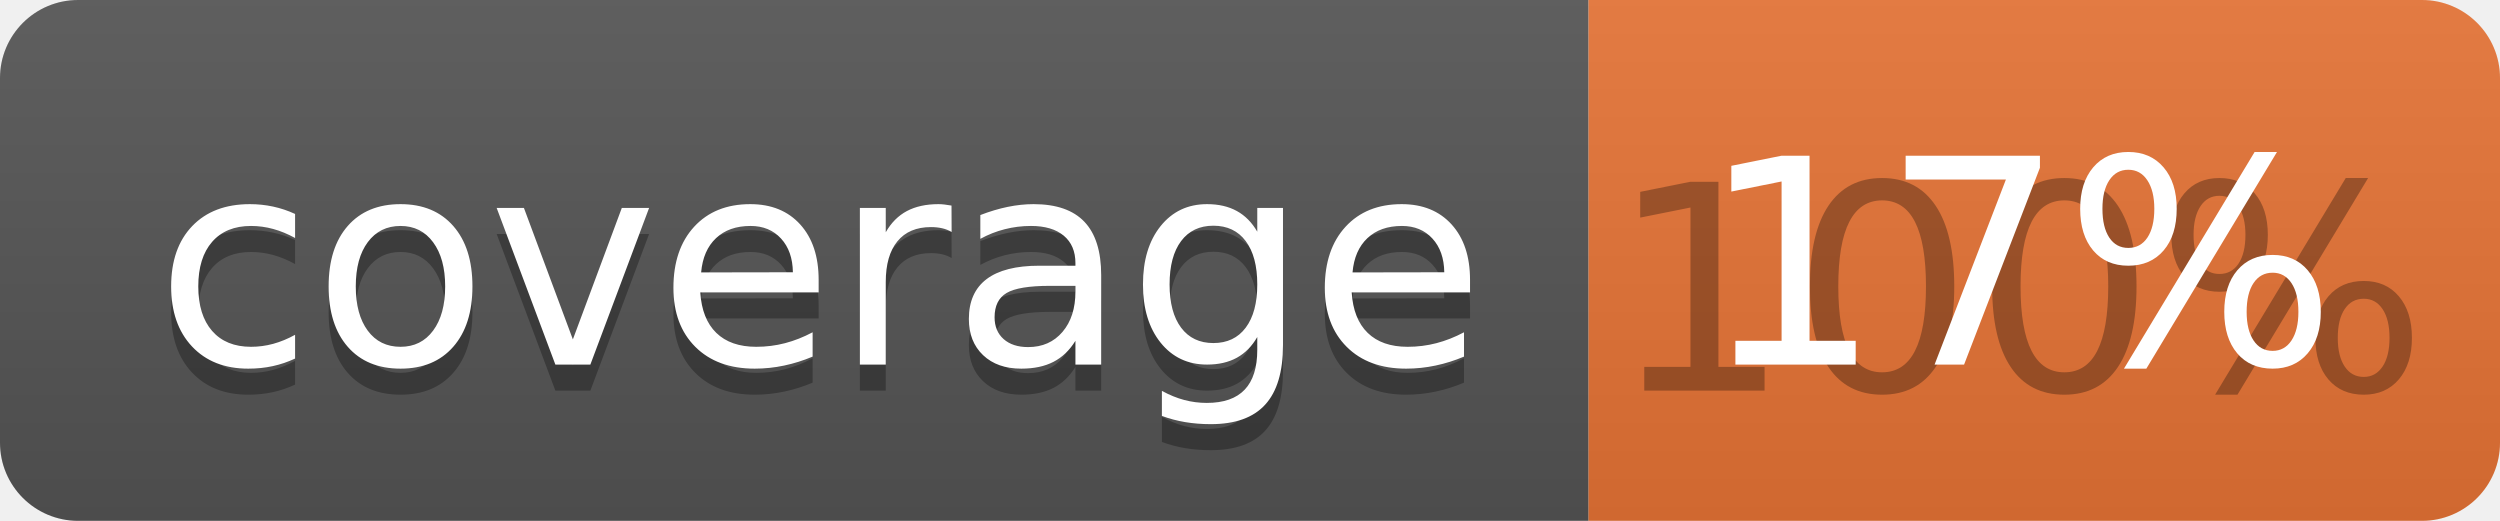
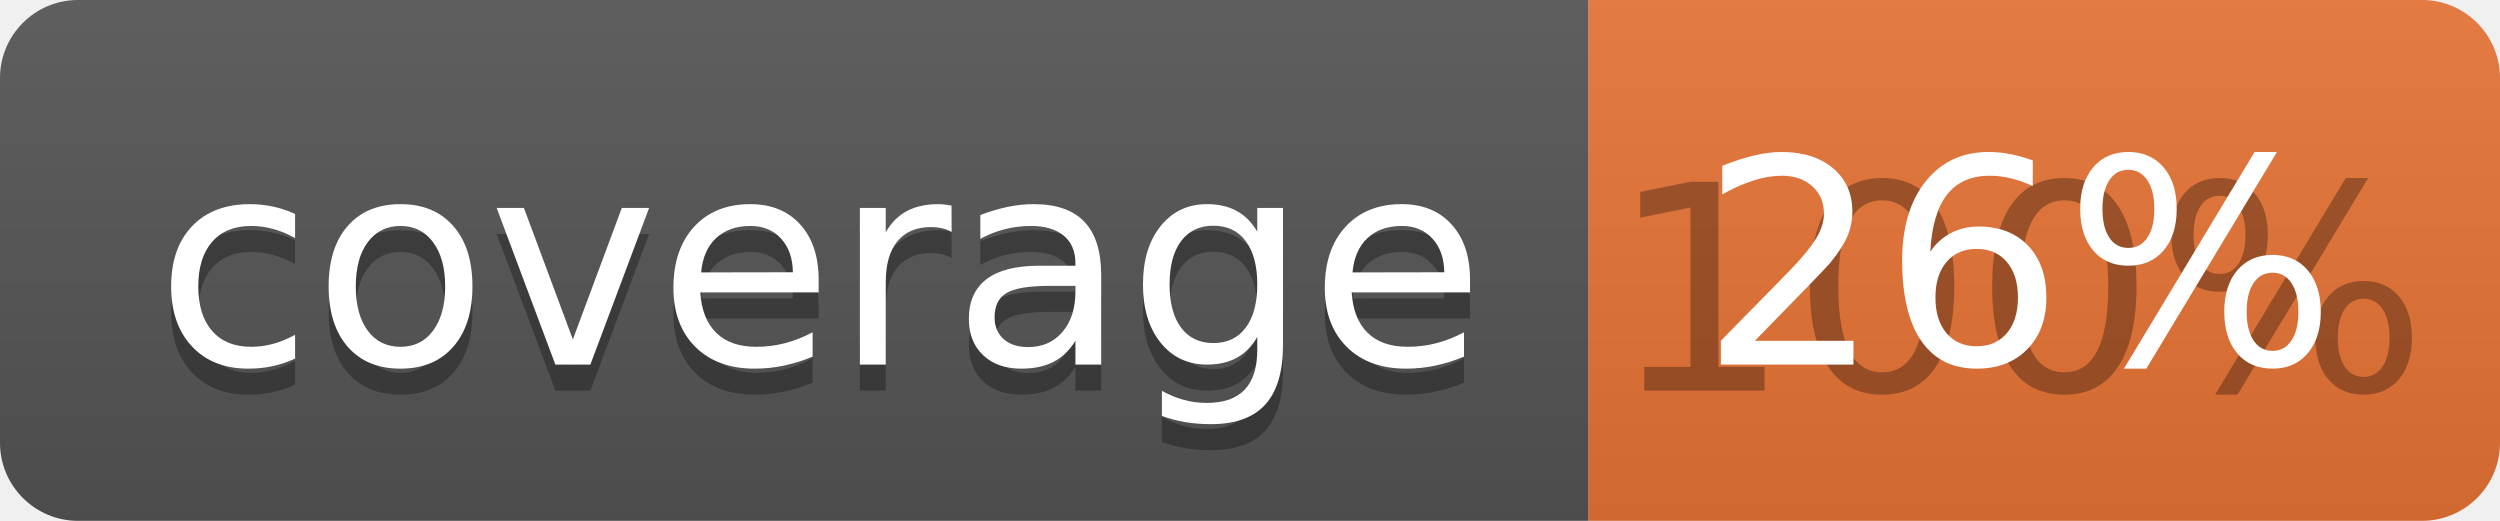
<svg xmlns="http://www.w3.org/2000/svg" width="96" height="20">
  <linearGradient id="b" x2="0" y2="100%">
    <stop offset="0" stop-color="#bbb" stop-opacity=".1" />
    <stop offset="1" stop-opacity=".1" />
  </linearGradient>
  <clipPath id="a">
    <rect width="96" height="20" rx="3" fill="#fff" />
  </clipPath>
  <g clip-path="url(#a)">
    <path fill="#555" d="M0 0h61v20H0z" />
    <path fill="#E87435" d="M61 0h35v20H61z" />
    <path fill="url(#b)" d="M0 0h96v20H0z" />
  </g>
  <g fill="#fff" text-anchor="middle" font-family="DejaVu Sans,Verdana,Geneva,sans-serif" font-size="110">
    <text x="315" y="150" fill="#010101" fill-opacity=".3" transform="scale(.1)" textLength="510">coverage</text>
    <text x="315" y="140" transform="scale(.1)" textLength="510">coverage</text>
    <text x="775" y="150" fill="#010101" fill-opacity=".3" transform="scale(.1)" textLength="250">100%</text>
-     <text x="775" y="140" transform="scale(.1)" textLength="250">17%</text>
+     <text x="775" y="140" transform="scale(.1)" textLength="250">26%</text>
  </g>
</svg>
